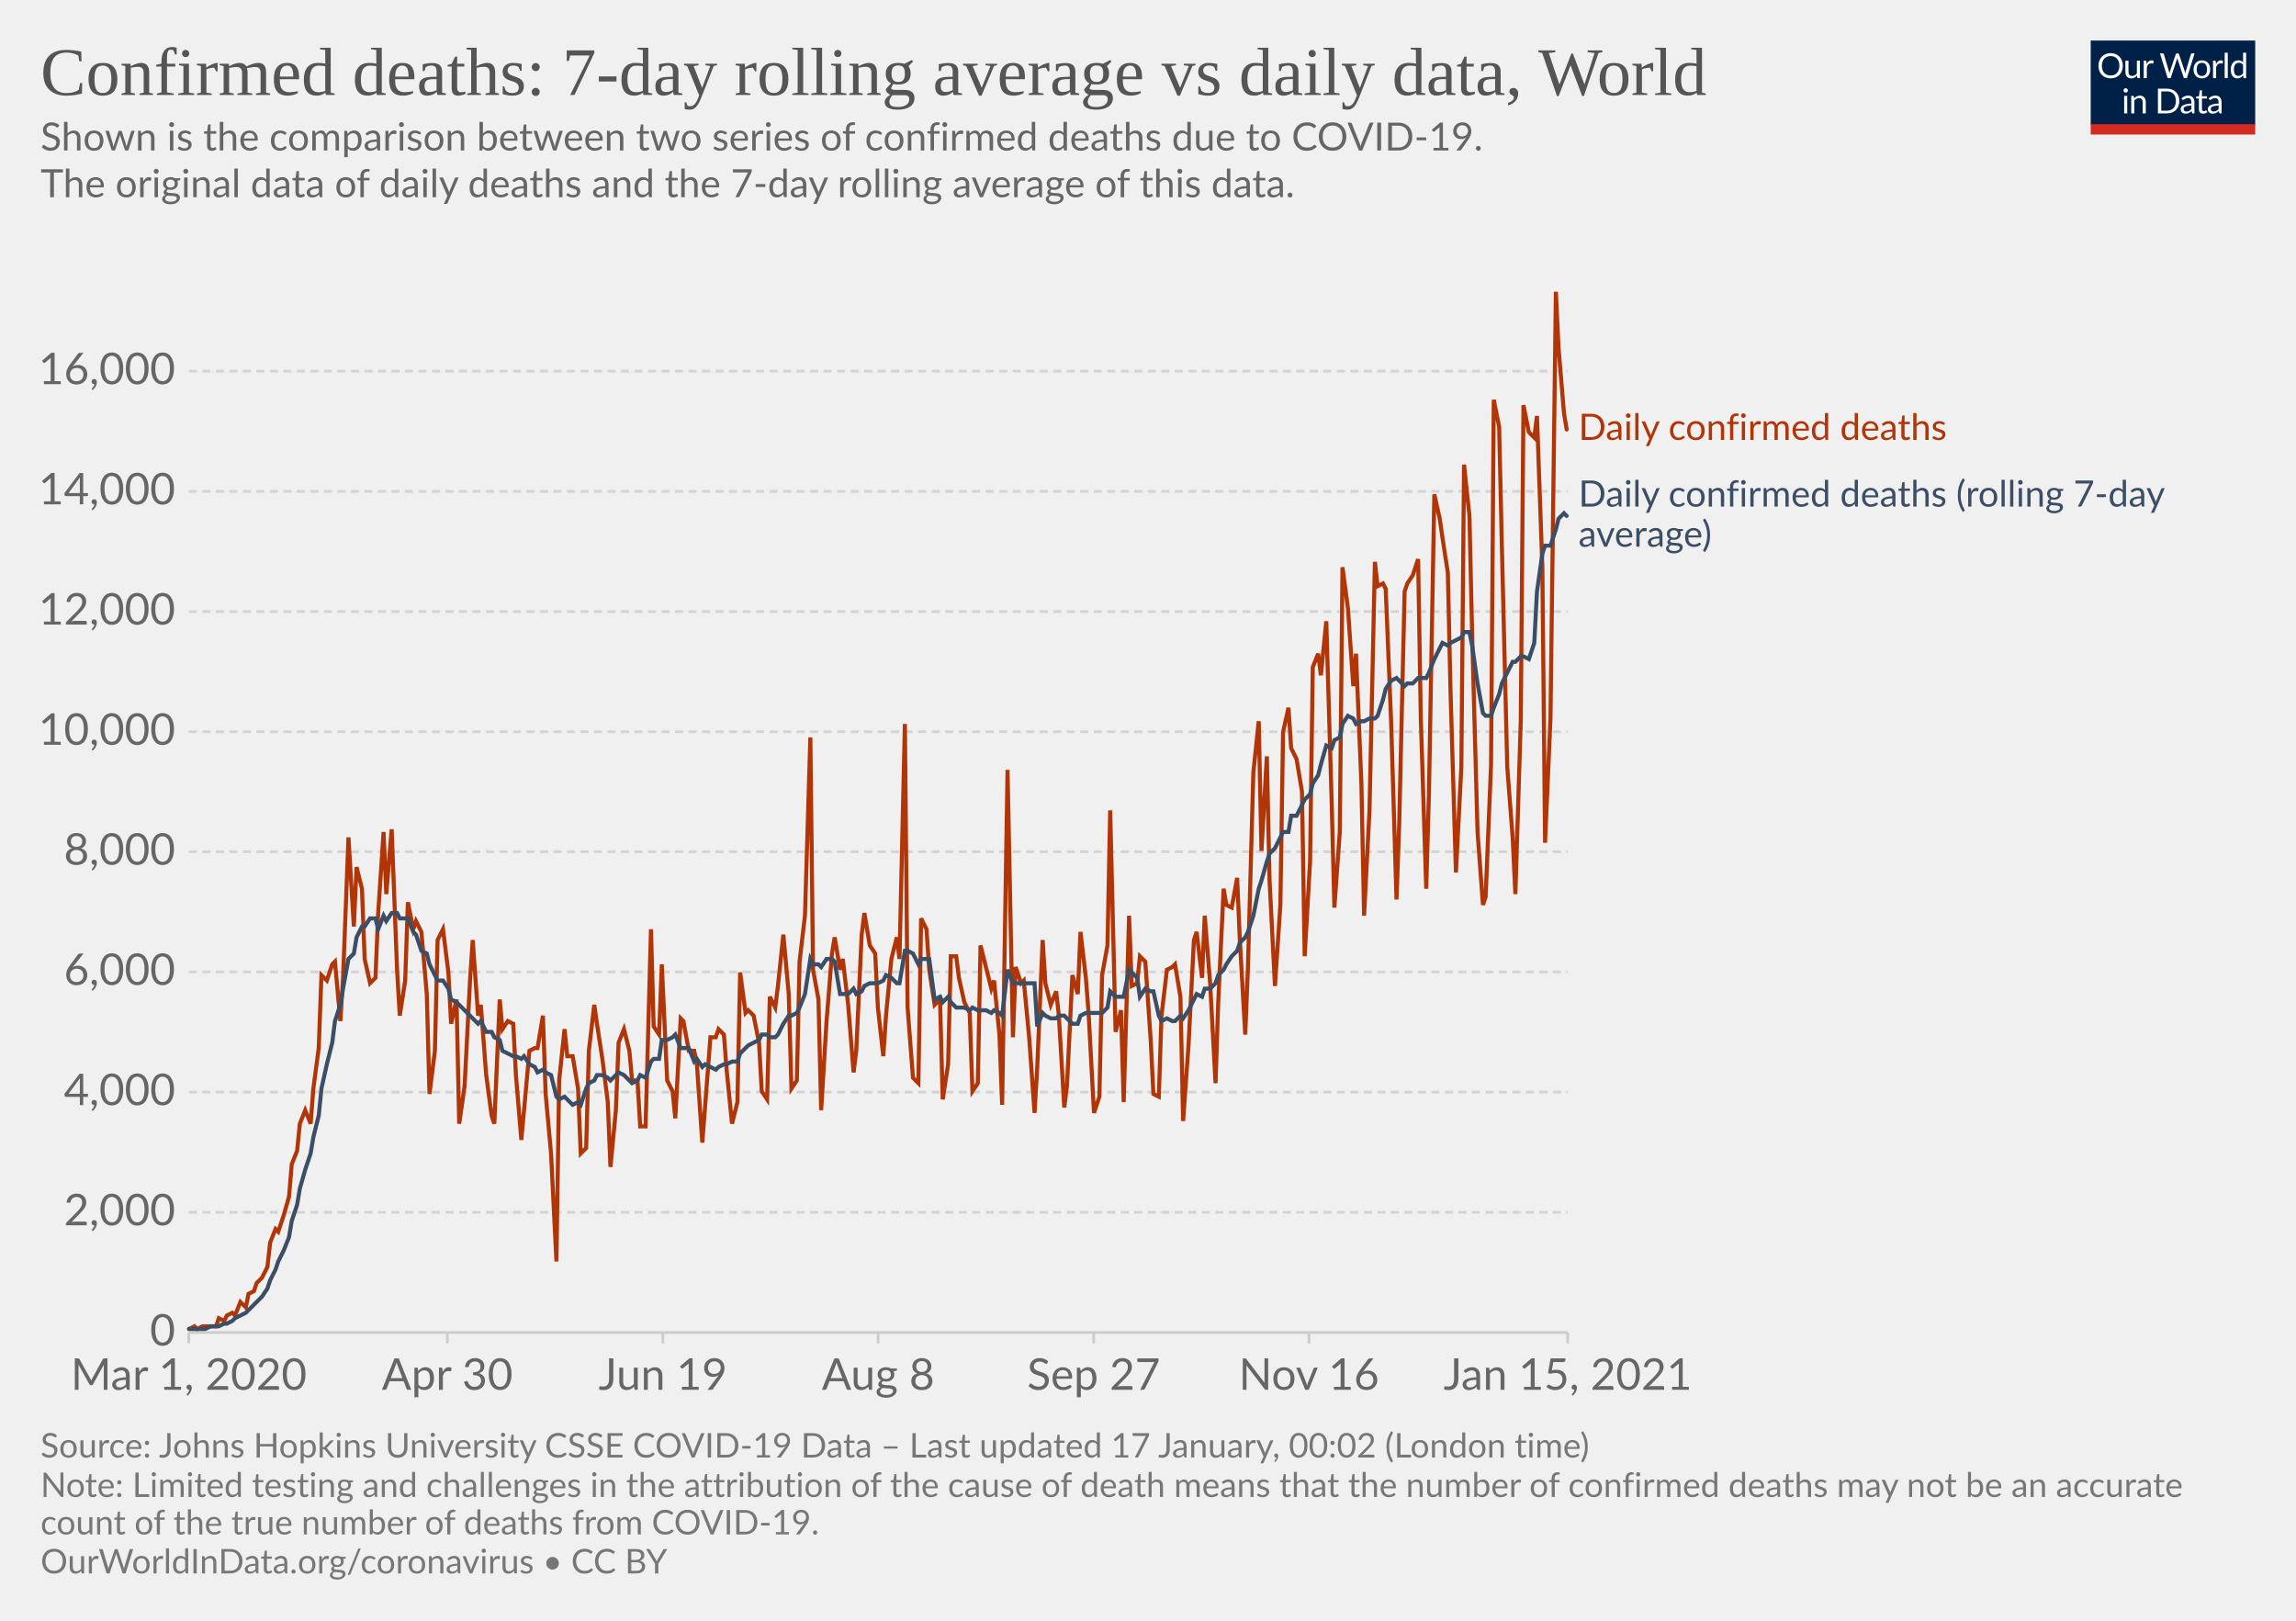
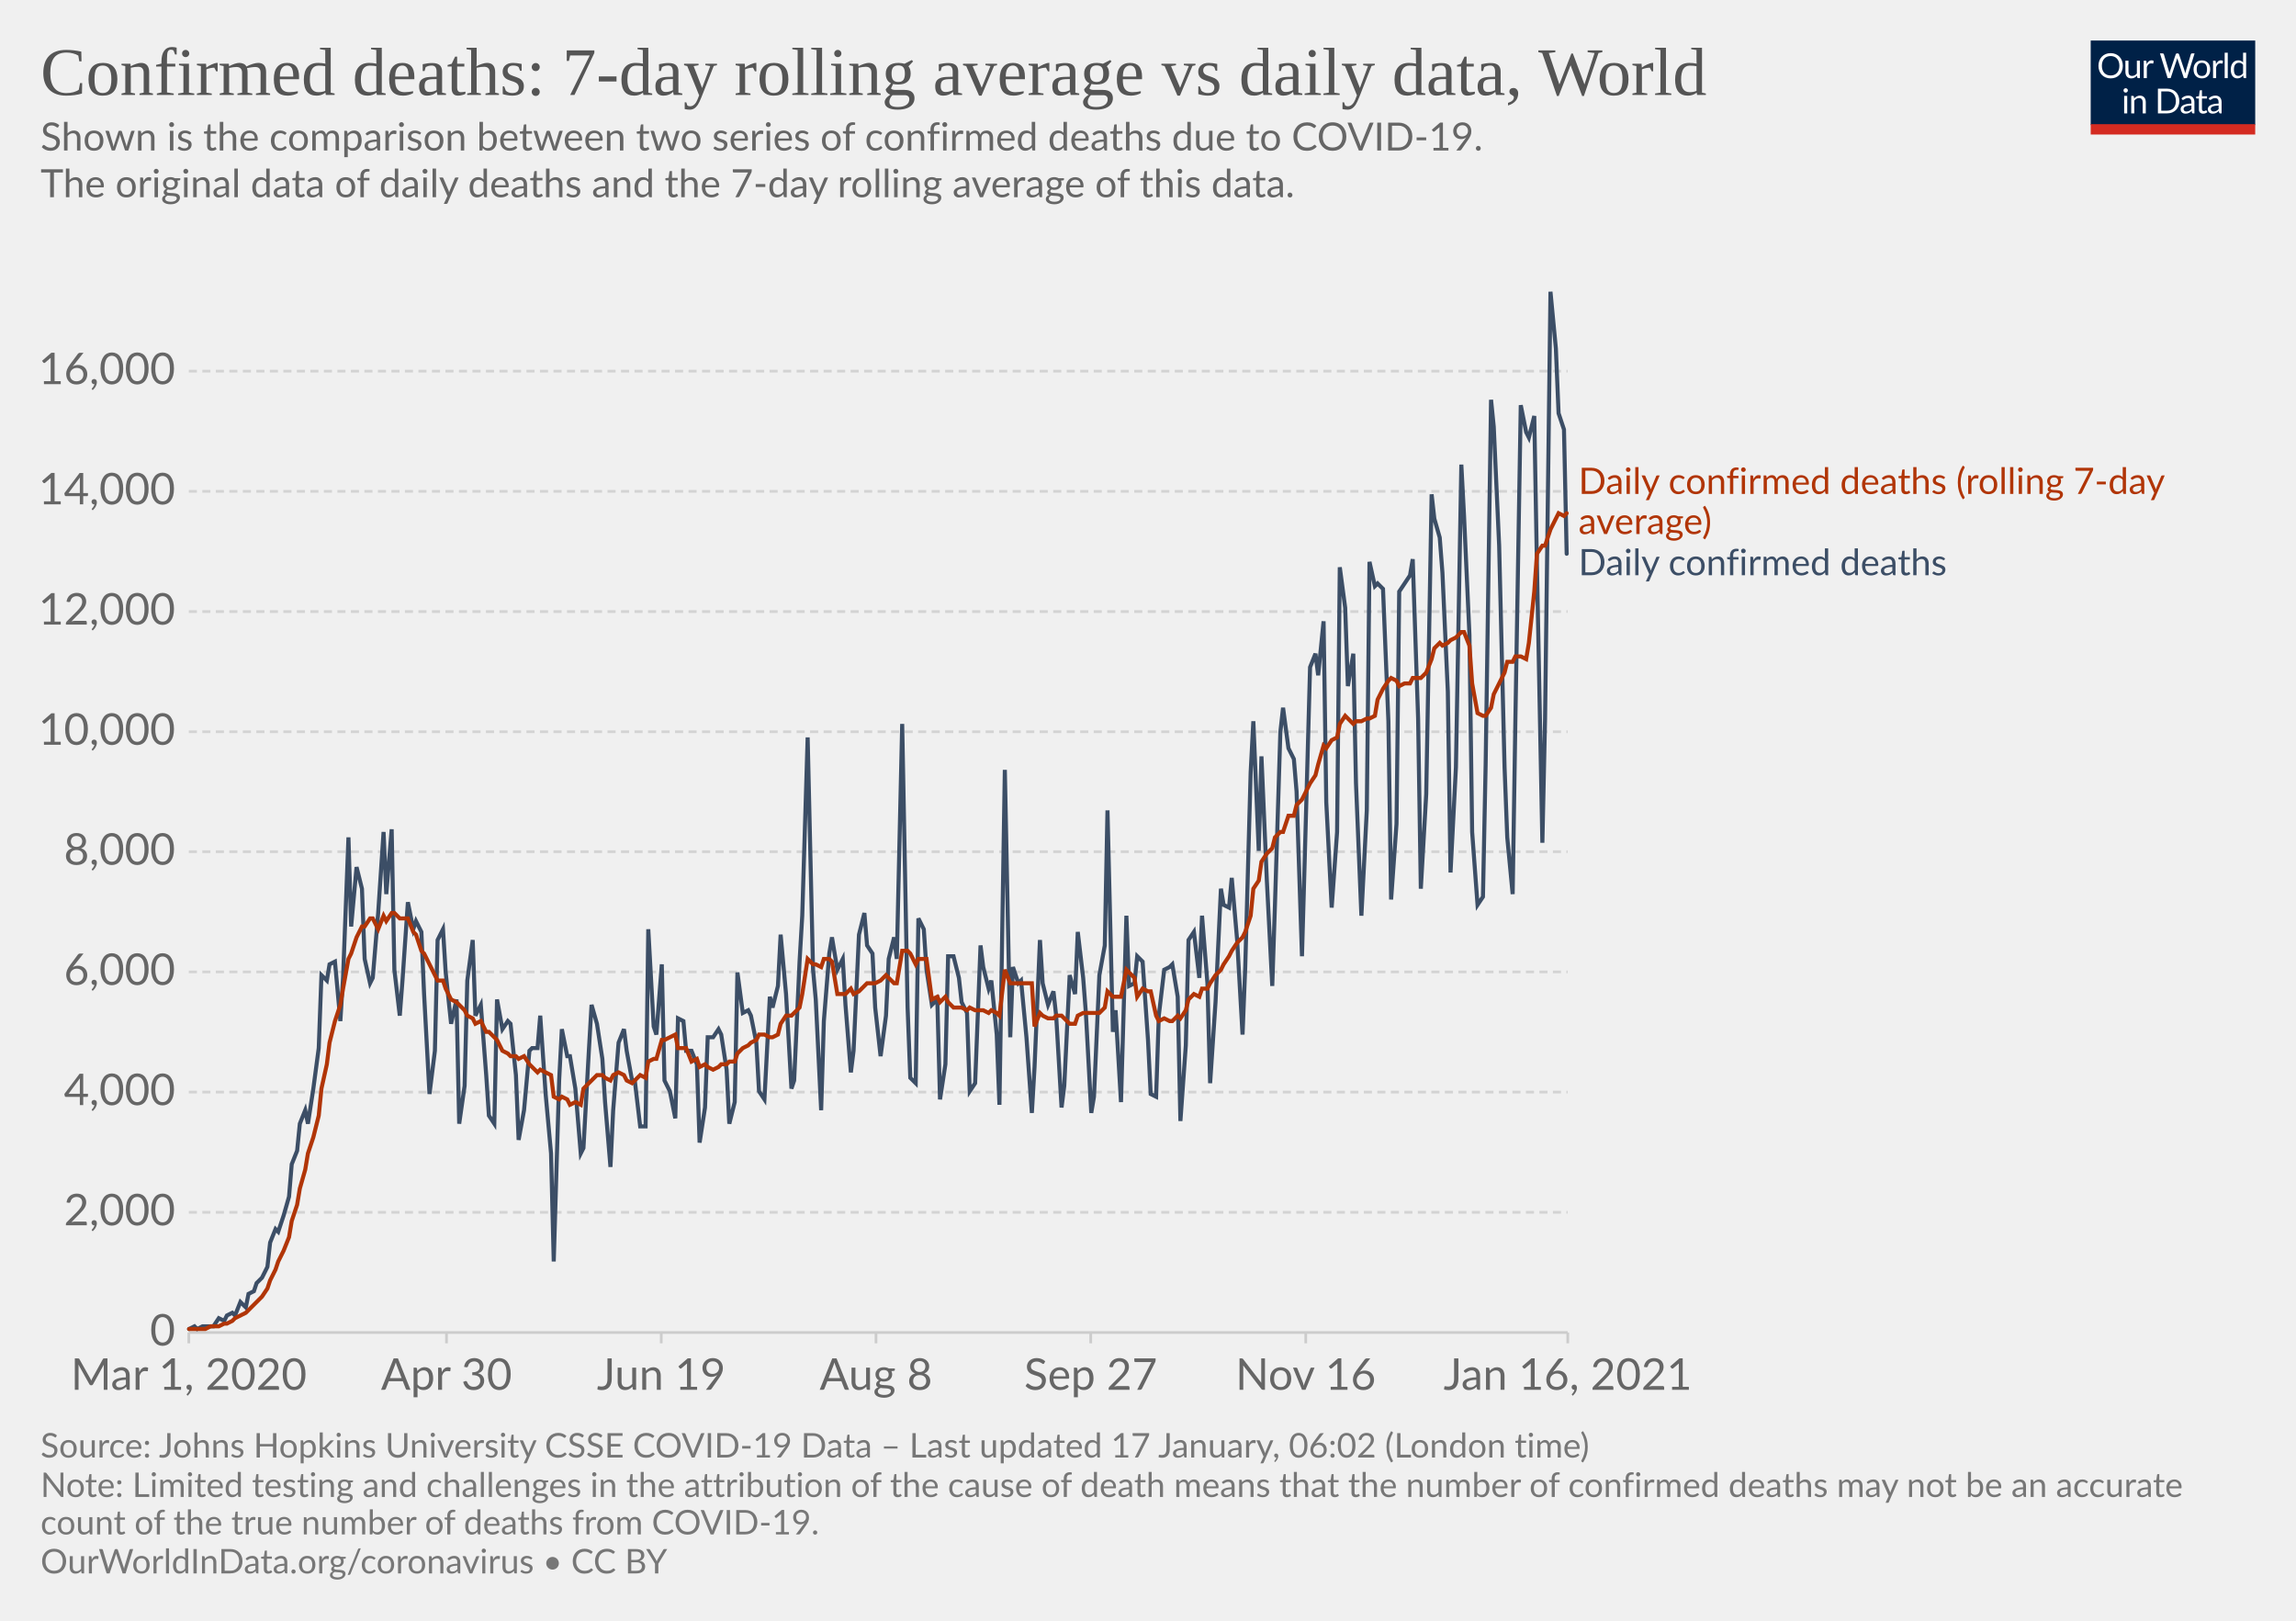
<svg xmlns="http://www.w3.org/2000/svg" version="1.1" style="background-color:#fff;-webkit-font-smoothing:antialiased" width="850" height="600" viewBox="0 0 850 600" font-family="Lato,'Helvetica Neue',Helvetica,Arial,sans-serif" font-size="18" text-rendering="optimizeLegibility">
  <g class="HeaderView">
    <g transform="matrix(.29 0 0 .29 774 15)">
      <svg width="210" height="120" viewBox="0 0 210 120" fill="none">
        <g clip-path="url(#clip0)">
          <path d="M0 0h210v107.89H0V0z" fill="#002147" />
          <path d="M40.98 32.25c0 2.36-.38 4.53-1.12 6.51a14.26 14.26 0 01-8.1 8.4c-1.9.78-4.02 1.17-6.34 1.17a16.6 16.6 0 01-6.33-1.17 14.31 14.31 0 01-8.08-8.4 18.29 18.29 0 01-1.12-6.51c0-2.36.38-4.53 1.12-6.5.75-1.97 1.8-3.67 3.17-5.1a14.32 14.32 0 014.9-3.34c1.92-.8 4.03-1.19 6.34-1.19 2.32 0 4.43.4 6.34 1.19 1.92.8 3.56 1.9 4.93 3.34a14.87 14.87 0 013.17 5.1 18.1 18.1 0 011.12 6.5zm-4.38 0c0-1.94-.26-3.68-.8-5.22a10.91 10.91 0 00-2.24-3.89 9.68 9.68 0 00-3.52-2.46 11.95 11.95 0 00-4.62-.86c-1.68 0-3.21.28-4.6.86a9.88 9.88 0 00-3.54 2.46 10.91 10.91 0 00-2.24 3.9c-.53 1.53-.8 3.27-.8 5.2 0 1.94.27 3.68.8 5.22a11.17 11.17 0 002.24 3.9 10.01 10.01 0 003.55 2.44c1.38.56 2.9.83 4.6.83s3.24-.27 4.61-.83a9.8 9.8 0 003.52-2.44 11.17 11.17 0 002.25-3.9c.53-1.54.8-3.28.8-5.21zm26.22-6.54V48H60.5c-.56 0-.9-.27-1.05-.81l-.31-2.4a12.45 12.45 0 01-3.26 2.6c-1.2.64-2.58.96-4.13.96-1.22 0-2.3-.2-3.24-.6a6.52 6.52 0 01-2.33-1.7 7.37 7.37 0 01-1.43-2.67c-.3-1.04-.46-2.2-.46-3.45V25.7h3.91v14.22c0 1.68.38 2.99 1.15 3.91.77.93 1.96 1.39 3.54 1.39 1.16 0 2.24-.27 3.23-.82a10.42 10.42 0 002.8-2.28V25.7h3.91zm8.61 4.47a9.94 9.94 0 012.6-3.56 5.64 5.64 0 013.76-1.3c.47 0 .92.05 1.34.15.44.1.83.27 1.17.49l-.3 2.92c-.09.37-.3.55-.66.55-.2 0-.5-.04-.9-.13a6.21 6.21 0 00-3.24.18 4.23 4.23 0 00-1.47.92c-.42.4-.81.9-1.17 1.5-.33.58-.64 1.26-.92 2.02V48H67.7V25.71h2.25c.42 0 .72.08.88.25.16.16.27.44.33.83l.26 3.39zm61.16-13.7L122.75 48h-3.82l-7.99-24.05a21.95 21.95 0 01-.42-1.58 38.36 38.36 0 01-.44 1.58L102.05 48h-3.83L88.4 16.47h3.54c.38 0 .7.1.95.29.26.2.43.43.5.73l6.52 21.9.28 1.28.29 1.46.3-1.46.38-1.27 7.41-21.91c.1-.25.26-.48.51-.69.27-.22.58-.33.95-.33h1.23c.38 0 .69.1.92.29a1.77 1.77 0 01.53.73l7.4 21.9a28.4 28.4 0 01.68 2.62 29.52 29.52 0 01.52-2.61l6.54-21.91a1.31 1.31 0 01.48-.7c.27-.21.58-.32.95-.32h3.32zm9.35 8.88c1.63 0 3.1.27 4.4.82a9.43 9.43 0 015.46 5.94c.5 1.4.74 2.98.74 4.73 0 1.76-.25 3.34-.74 4.75a9.43 9.43 0 01-5.46 5.92c-1.3.52-2.77.79-4.4.79-1.64 0-3.12-.27-4.44-.8a9.42 9.42 0 01-3.35-2.3c-.92-1-1.63-2.2-2.13-3.61-.49-1.41-.73-3-.73-4.75s.24-3.33.73-4.73c.5-1.43 1.2-2.64 2.13-3.63a9.4 9.4 0 013.35-2.31c1.32-.55 2.8-.82 4.44-.82zm0 19.89c2.2 0 3.84-.73 4.93-2.2 1.08-1.48 1.63-3.54 1.63-6.18 0-2.66-.55-4.72-1.63-6.2-1.09-1.49-2.73-2.23-4.93-2.23-1.12 0-2.09.2-2.93.57a5.71 5.71 0 00-2.06 1.65 7.5 7.5 0 00-1.24 2.67c-.26 1.04-.4 2.22-.4 3.54 0 2.64.55 4.7 1.64 6.18 1.1 1.47 2.76 2.2 4.99 2.2zm17.97-15.07a9.94 9.94 0 012.6-3.56 5.64 5.64 0 013.76-1.3c.47 0 .91.05 1.34.15.44.1.83.27 1.16.49l-.28 2.92c-.09.37-.31.55-.66.55-.2 0-.5-.04-.9-.13a6.2 6.2 0 00-3.24.18 4.23 4.23 0 00-1.47.92c-.43.4-.82.9-1.17 1.5a13.1 13.1 0 00-.92 2.02V48h-3.94V25.71h2.24c.43 0 .72.08.88.25.17.16.28.44.33.83l.27 3.39zm15.04-14.59V48h-3.92V15.6h3.92zm19.55 15.43a6.22 6.22 0 00-2.38-2.05 6.7 6.7 0 00-2.86-.6c-2.07 0-3.66.75-4.77 2.23-1.12 1.48-1.68 3.6-1.68 6.33 0 1.46.13 2.7.38 3.74a7.29 7.29 0 001.1 2.56 4.35 4.35 0 001.78 1.45c.7.3 1.5.46 2.4.46 1.29 0 2.41-.3 3.36-.88a9.6 9.6 0 002.67-2.49V31.02zm3.91-15.43V48h-2.33c-.56 0-.9-.27-1.06-.81l-.35-2.71a12.13 12.13 0 01-3.25 2.77 8.28 8.28 0 01-4.23 1.06 7.31 7.31 0 01-6.14-2.9c-.73-.96-1.3-2.15-1.69-3.57a18.35 18.35 0 01.07-9.48 11.29 11.29 0 011.89-3.7 8.7 8.7 0 017.06-3.34 7.96 7.96 0 016.12 2.62V15.59h3.91zM46.61 70.71V93H42.7V70.71h3.91zm.84-7c0 .39-.08.75-.24 1.09a2.81 2.81 0 01-1.52 1.47 2.67 2.67 0 01-2.16 0 2.9 2.9 0 01-1.45-1.47 2.67 2.67 0 010-2.16c.15-.35.35-.65.6-.9.25-.27.53-.47.85-.62a2.67 2.67 0 012.16 0c.35.15.65.35.9.62.27.25.47.55.62.9.16.34.24.7.24 1.08zm7.97 10.24c.49-.54 1-1.04 1.54-1.48a9.85 9.85 0 013.66-1.84 8.96 8.96 0 015.43.35c.94.4 1.72.97 2.33 1.71a7.36 7.36 0 011.43 2.67c.32 1.04.49 2.19.49 3.45V93h-3.94V78.81c0-1.69-.4-3-1.17-3.92-.76-.93-1.93-1.4-3.5-1.4a6.6 6.6 0 00-3.25.83c-1 .56-1.92 1.31-2.77 2.27V93h-3.94V70.71h2.35c.56 0 .9.28 1.04.82l.3 2.42zm57.7 3.3c0 2.36-.37 4.5-1.11 6.44a14.3 14.3 0 01-3.17 4.98 14.1 14.1 0 01-4.93 3.2c-1.9.76-4.02 1.13-6.33 1.13H85.8V61.47h11.77c2.31 0 4.42.39 6.33 1.15a13.8 13.8 0 018.1 8.18 17.75 17.75 0 011.12 6.45zm-4.37 0c0-1.94-.26-3.67-.8-5.2a10.94 10.94 0 00-2.23-3.87 9.57 9.57 0 00-3.53-2.42 12.23 12.23 0 00-4.61-.83h-7.5v24.62h7.5c1.7 0 3.24-.28 4.61-.84a9.7 9.7 0 003.53-2.4 10.94 10.94 0 002.24-3.87c.53-1.53.8-3.26.8-5.2zm19.8 5.72c-1.8.06-3.34.2-4.62.44-1.26.22-2.3.51-3.1.88-.8.36-1.37.8-1.74 1.3-.35.5-.53 1.05-.53 1.67 0 .58.1 1.1.3 1.52a3 3 0 00.76 1.05c.34.27.73.46 1.17.6a6.13 6.13 0 001.45.17 7.28 7.28 0 003.5-.81 11.95 11.95 0 002.82-2.2v-4.62zm-12.65-9.11a12.73 12.73 0 013.98-2.66c1.43-.59 3-.88 4.73-.88 1.25 0 2.36.2 3.33.61a6.81 6.81 0 013.94 4.38c.33 1.04.5 2.19.5 3.43V93h-1.74a1.8 1.8 0 01-.88-.18c-.2-.13-.36-.38-.48-.74l-.44-2.12-1.72 1.46a9.48 9.48 0 01-3.74 1.7c-.69.15-1.46.23-2.3.23-.87 0-1.69-.12-2.45-.35a5.34 5.34 0 01-3.34-2.93 6.64 6.64 0 01-.49-2.64c0-.88.25-1.72.73-2.53a6.33 6.33 0 012.35-2.17c1.09-.63 2.5-1.15 4.25-1.54 1.75-.41 3.89-.65 6.42-.7v-1.75c0-1.73-.37-3.03-1.12-3.91-.75-.9-1.84-1.34-3.28-1.34-.97 0-1.78.12-2.44.37-.64.23-1.2.5-1.7.81l-1.23.82c-.33.23-.67.35-1 .35-.27 0-.5-.07-.69-.2a2.1 2.1 0 01-.48-.53l-.7-1.25zm27.67 19.5c-1.76 0-3.12-.5-4.07-1.48-.94-.98-1.41-2.4-1.41-4.25V74h-2.68a.9.9 0 01-.6-.2c-.16-.14-.24-.36-.24-.66v-1.56l3.65-.46.9-6.89a.9.9 0 01.29-.52.88.88 0 01.62-.22H142v7.67h6.44V74H142v13.38c0 .94.22 1.63.68 2.09.45.45 1.04.68 1.76.68a3.21 3.21 0 001.85-.53l.55-.35c.16-.12.3-.18.41-.18.2 0 .4.13.55.38l1.15 1.87a7.45 7.45 0 01-2.44 1.5 8.53 8.53 0 01-2.95.52zm19.68-10.4c-1.8.07-3.34.21-4.62.45-1.26.22-2.3.51-3.1.88-.8.36-1.37.8-1.74 1.3-.35.5-.53 1.05-.53 1.67 0 .58.1 1.1.3 1.52a2.9 2.9 0 00.76 1.05c.34.27.73.46 1.17.6a6.13 6.13 0 001.45.17 7.3 7.3 0 003.5-.81 12.04 12.04 0 002.82-2.2v-4.62zm-12.65-9.1a12.72 12.72 0 013.99-2.66c1.42-.59 3-.88 4.72-.88 1.25 0 2.36.2 3.33.61a6.81 6.81 0 013.94 4.38c.33 1.04.5 2.19.5 3.43V93h-1.74a1.8 1.8 0 01-.88-.18c-.2-.13-.36-.38-.48-.74l-.44-2.12-1.72 1.46a9.48 9.48 0 01-3.74 1.7c-.69.15-1.46.23-2.3.23-.87 0-1.69-.12-2.45-.35a5.33 5.33 0 01-3.34-2.93 6.62 6.62 0 01-.49-2.64c0-.88.25-1.72.73-2.53a6.33 6.33 0 012.35-2.17c1.09-.63 2.5-1.15 4.25-1.54a31.2 31.2 0 016.42-.7v-1.75c0-1.73-.37-3.03-1.12-3.91-.75-.9-1.84-1.34-3.28-1.34-.97 0-1.78.12-2.44.37-.64.23-1.2.5-1.7.81l-1.22.82c-.34.23-.68.35-1.02.35-.26 0-.49-.07-.68-.2a1.88 1.88 0 01-.48-.53l-.7-1.25zM40.98 32.25c0 2.36-.38 4.53-1.12 6.51a14.26 14.26 0 01-8.1 8.4c-1.9.78-4.02 1.17-6.34 1.17a16.6 16.6 0 01-6.33-1.17 14.31 14.31 0 01-8.08-8.4 18.29 18.29 0 01-1.12-6.51c0-2.36.38-4.53 1.12-6.5.75-1.97 1.8-3.67 3.17-5.1a14.32 14.32 0 014.9-3.34c1.92-.8 4.03-1.19 6.34-1.19 2.32 0 4.43.4 6.34 1.19 1.92.8 3.56 1.9 4.93 3.34a14.87 14.87 0 013.17 5.1 18.1 18.1 0 011.12 6.5zm-4.38 0c0-1.94-.26-3.68-.8-5.22a10.91 10.91 0 00-2.24-3.89 9.68 9.68 0 00-3.52-2.46 11.95 11.95 0 00-4.62-.86c-1.68 0-3.21.28-4.6.86a9.88 9.88 0 00-3.54 2.46 10.91 10.91 0 00-2.24 3.9c-.53 1.53-.8 3.27-.8 5.2 0 1.94.27 3.68.8 5.22a11.17 11.17 0 002.24 3.9 10.01 10.01 0 003.55 2.44c1.38.56 2.9.83 4.6.83s3.24-.27 4.61-.83a9.8 9.8 0 003.52-2.44 11.17 11.17 0 002.25-3.9c.53-1.54.8-3.28.8-5.21zm26.22-6.54V48H60.5c-.56 0-.9-.27-1.05-.81l-.31-2.4a12.45 12.45 0 01-3.26 2.6c-1.2.64-2.58.96-4.13.96-1.22 0-2.3-.2-3.24-.6a6.52 6.52 0 01-2.33-1.7 7.37 7.37 0 01-1.43-2.67c-.3-1.04-.46-2.2-.46-3.45V25.7h3.91v14.22c0 1.68.38 2.99 1.15 3.91.77.93 1.96 1.39 3.54 1.39 1.16 0 2.24-.27 3.23-.82a10.42 10.42 0 002.8-2.28V25.7h3.91zm8.61 4.47a9.94 9.94 0 012.6-3.56 5.64 5.64 0 013.76-1.3c.47 0 .92.05 1.34.15.44.1.83.27 1.17.49l-.3 2.92c-.09.37-.3.55-.66.55-.2 0-.5-.04-.9-.13a6.21 6.21 0 00-3.24.18 4.23 4.23 0 00-1.47.92c-.42.4-.81.9-1.17 1.5-.33.58-.64 1.26-.92 2.02V48H67.7V25.71h2.25c.42 0 .72.08.88.25.16.16.27.44.33.83l.26 3.39zm61.16-13.7L122.75 48h-3.82l-7.99-24.05a21.95 21.95 0 01-.42-1.58 38.36 38.36 0 01-.44 1.58L102.05 48h-3.83L88.4 16.47h3.54c.38 0 .7.1.95.29.26.2.43.43.5.73l6.52 21.9.28 1.28.29 1.46.3-1.46.38-1.27 7.41-21.91c.1-.25.26-.48.51-.69.27-.22.58-.33.95-.33h1.23c.38 0 .69.1.92.29a1.77 1.77 0 01.53.73l7.4 21.9a28.4 28.4 0 01.68 2.62 29.52 29.52 0 01.52-2.61l6.54-21.91a1.31 1.31 0 01.48-.7c.27-.21.58-.32.95-.32h3.32zm9.35 8.88c1.63 0 3.1.27 4.4.82a9.43 9.43 0 015.46 5.94c.5 1.4.74 2.98.74 4.73 0 1.76-.25 3.34-.74 4.75a9.43 9.43 0 01-5.46 5.92c-1.3.52-2.77.79-4.4.79-1.64 0-3.12-.27-4.44-.8a9.42 9.42 0 01-3.35-2.3c-.92-1-1.63-2.2-2.13-3.61-.49-1.41-.73-3-.73-4.75s.24-3.33.73-4.73c.5-1.43 1.2-2.64 2.13-3.63a9.4 9.4 0 013.35-2.31c1.32-.55 2.8-.82 4.44-.82zm0 19.89c2.2 0 3.84-.73 4.93-2.2 1.08-1.48 1.63-3.54 1.63-6.18 0-2.66-.55-4.72-1.63-6.2-1.09-1.49-2.73-2.23-4.93-2.23-1.12 0-2.09.2-2.93.57a5.71 5.71 0 00-2.06 1.65 7.5 7.5 0 00-1.24 2.67c-.26 1.04-.4 2.22-.4 3.54 0 2.64.55 4.7 1.64 6.18 1.1 1.47 2.76 2.2 4.99 2.2zm17.97-15.07a9.94 9.94 0 012.6-3.56 5.64 5.64 0 013.76-1.3c.47 0 .91.05 1.34.15.44.1.83.27 1.16.49l-.28 2.92c-.09.37-.31.55-.66.55-.2 0-.5-.04-.9-.13a6.2 6.2 0 00-3.24.18 4.23 4.23 0 00-1.47.92c-.43.4-.82.9-1.17 1.5a13.1 13.1 0 00-.92 2.02V48h-3.94V25.71h2.24c.43 0 .72.08.88.25.17.16.28.44.33.83l.27 3.39zm15.04-14.59V48h-3.92V15.6h3.92zm19.55 15.43a6.22 6.22 0 00-2.38-2.05 6.7 6.7 0 00-2.86-.6c-2.07 0-3.66.75-4.77 2.23-1.12 1.48-1.68 3.6-1.68 6.33 0 1.46.13 2.7.38 3.74a7.29 7.29 0 001.1 2.56 4.35 4.35 0 001.78 1.45c.7.3 1.5.46 2.4.46 1.29 0 2.41-.3 3.36-.88a9.6 9.6 0 002.67-2.49V31.02zm3.91-15.43V48h-2.33c-.56 0-.9-.27-1.06-.81l-.35-2.71a12.13 12.13 0 01-3.25 2.77 8.28 8.28 0 01-4.23 1.06 7.31 7.31 0 01-6.14-2.9c-.73-.96-1.3-2.15-1.69-3.57a18.35 18.35 0 01.07-9.48 11.29 11.29 0 011.89-3.7 8.7 8.7 0 017.06-3.34 7.96 7.96 0 016.12 2.62V15.59h3.91zM46.61 70.71V93H42.7V70.71h3.91zm.84-7c0 .39-.08.75-.24 1.09a2.81 2.81 0 01-1.52 1.47 2.67 2.67 0 01-2.16 0 2.9 2.9 0 01-1.45-1.47 2.67 2.67 0 010-2.16c.15-.35.35-.65.6-.9.25-.27.53-.47.85-.62a2.67 2.67 0 012.16 0c.35.15.65.35.9.62.27.25.47.55.62.9.16.34.24.7.24 1.08zm7.97 10.24c.49-.54 1-1.04 1.54-1.48a9.85 9.85 0 013.66-1.84 8.96 8.96 0 015.43.35c.94.4 1.72.97 2.33 1.71a7.36 7.36 0 011.43 2.67c.32 1.04.49 2.19.49 3.45V93h-3.94V78.81c0-1.69-.4-3-1.17-3.92-.76-.93-1.93-1.4-3.5-1.4a6.6 6.6 0 00-3.25.83c-1 .56-1.92 1.31-2.77 2.27V93h-3.94V70.71h2.35c.56 0 .9.28 1.04.82l.3 2.42zm57.7 3.3c0 2.36-.37 4.5-1.11 6.44a14.3 14.3 0 01-3.17 4.98 14.1 14.1 0 01-4.93 3.2c-1.9.76-4.02 1.13-6.33 1.13H85.8V61.47h11.77c2.31 0 4.42.39 6.33 1.15a13.8 13.8 0 018.1 8.18 17.75 17.75 0 011.12 6.45zm-4.37 0c0-1.94-.26-3.67-.8-5.2a10.94 10.94 0 00-2.23-3.87 9.57 9.57 0 00-3.53-2.42 12.23 12.23 0 00-4.61-.83h-7.5v24.62h7.5c1.7 0 3.24-.28 4.61-.84a9.7 9.7 0 003.53-2.4 10.94 10.94 0 002.24-3.87c.53-1.53.8-3.26.8-5.2zm19.8 5.72c-1.8.06-3.34.2-4.62.44-1.26.22-2.3.51-3.1.88-.8.36-1.37.8-1.74 1.3-.35.5-.53 1.05-.53 1.67 0 .58.1 1.1.3 1.52a3 3 0 00.76 1.05c.34.27.73.46 1.17.6a6.13 6.13 0 001.45.17 7.28 7.28 0 003.5-.81 11.95 11.95 0 002.82-2.2v-4.62zm-12.65-9.11a12.73 12.73 0 013.98-2.66c1.43-.59 3-.88 4.73-.88 1.25 0 2.36.2 3.33.61a6.81 6.81 0 013.94 4.38c.33 1.04.5 2.19.5 3.43V93h-1.74a1.8 1.8 0 01-.88-.18c-.2-.13-.36-.38-.48-.74l-.44-2.12-1.72 1.46a9.48 9.48 0 01-3.74 1.7c-.69.15-1.46.23-2.3.23-.87 0-1.69-.12-2.45-.35a5.34 5.34 0 01-3.34-2.93 6.64 6.64 0 01-.49-2.64c0-.88.25-1.72.73-2.53a6.33 6.33 0 012.35-2.17c1.09-.63 2.5-1.15 4.25-1.54 1.75-.41 3.89-.65 6.42-.7v-1.75c0-1.73-.37-3.03-1.12-3.91-.75-.9-1.84-1.34-3.28-1.34-.97 0-1.78.12-2.44.37-.64.23-1.2.5-1.7.81l-1.23.82c-.33.23-.67.35-1 .35-.27 0-.5-.07-.69-.2a2.1 2.1 0 01-.48-.53l-.7-1.25zm27.67 19.5c-1.76 0-3.12-.5-4.07-1.48-.94-.98-1.41-2.4-1.41-4.25V74h-2.68a.9.9 0 01-.6-.2c-.16-.14-.24-.36-.24-.66v-1.56l3.65-.46.9-6.89a.9.9 0 01.29-.52.88.88 0 01.62-.22H142v7.67h6.44V74H142v13.38c0 .94.22 1.63.68 2.09.45.45 1.04.68 1.76.68a3.21 3.21 0 001.85-.53l.55-.35c.16-.12.3-.18.41-.18.2 0 .4.13.55.38l1.15 1.87a7.45 7.45 0 01-2.44 1.5 8.53 8.53 0 01-2.95.52zm19.68-10.4c-1.8.07-3.34.21-4.62.45-1.26.22-2.3.51-3.1.88-.8.36-1.37.8-1.74 1.3-.35.5-.53 1.05-.53 1.67 0 .58.1 1.1.3 1.52a2.9 2.9 0 00.76 1.05c.34.27.73.46 1.17.6a6.13 6.13 0 001.45.17 7.3 7.3 0 003.5-.81 12.04 12.04 0 002.82-2.2v-4.62zm-12.65-9.1a12.72 12.72 0 013.99-2.66c1.42-.59 3-.88 4.72-.88 1.25 0 2.36.2 3.33.61a6.81 6.81 0 013.94 4.38c.33 1.04.5 2.19.5 3.43V93h-1.74a1.8 1.8 0 01-.88-.18c-.2-.13-.36-.38-.48-.74l-.44-2.12-1.72 1.46a9.48 9.48 0 01-3.74 1.7c-.69.15-1.46.23-2.3.23-.87 0-1.69-.12-2.45-.35a5.33 5.33 0 01-3.34-2.93 6.62 6.62 0 01-.49-2.64c0-.88.25-1.72.73-2.53a6.33 6.33 0 012.35-2.17c1.09-.63 2.5-1.15 4.25-1.54a31.2 31.2 0 016.42-.7v-1.75c0-1.73-.37-3.03-1.12-3.91-.75-.9-1.84-1.34-3.28-1.34-.97 0-1.78.12-2.44.37-.64.23-1.2.5-1.7.81l-1.22.82c-.34.23-.68.35-1.02.35-.26 0-.49-.07-.68-.2a1.88 1.88 0 01-.48-.53l-.7-1.25zM40.98 32.25c0 2.36-.38 4.53-1.12 6.51a14.26 14.26 0 01-8.1 8.4c-1.9.78-4.02 1.17-6.34 1.17a16.6 16.6 0 01-6.33-1.17 14.31 14.31 0 01-8.08-8.4 18.29 18.29 0 01-1.12-6.51c0-2.36.38-4.53 1.12-6.5.75-1.97 1.8-3.67 3.17-5.1a14.32 14.32 0 014.9-3.34c1.92-.8 4.03-1.19 6.34-1.19 2.32 0 4.43.4 6.34 1.19 1.92.8 3.56 1.9 4.93 3.34a14.87 14.87 0 013.17 5.1 18.1 18.1 0 011.12 6.5zm-4.38 0c0-1.94-.26-3.68-.8-5.22a10.91 10.91 0 00-2.24-3.89 9.68 9.68 0 00-3.52-2.46 11.95 11.95 0 00-4.62-.86c-1.68 0-3.21.28-4.6.86a9.88 9.88 0 00-3.54 2.46 10.91 10.91 0 00-2.24 3.9c-.53 1.53-.8 3.27-.8 5.2 0 1.94.27 3.68.8 5.22a11.17 11.17 0 002.24 3.9 10.01 10.01 0 003.55 2.44c1.38.56 2.9.83 4.6.83s3.24-.27 4.61-.83a9.8 9.8 0 003.52-2.44 11.17 11.17 0 002.25-3.9c.53-1.54.8-3.28.8-5.21zm26.22-6.54V48H60.5c-.56 0-.9-.27-1.05-.81l-.31-2.4a12.45 12.45 0 01-3.26 2.6c-1.2.64-2.58.96-4.13.96-1.22 0-2.3-.2-3.24-.6a6.52 6.52 0 01-2.33-1.7 7.37 7.37 0 01-1.43-2.67c-.3-1.04-.46-2.2-.46-3.45V25.7h3.91v14.22c0 1.68.38 2.99 1.15 3.91.77.93 1.96 1.39 3.54 1.39 1.16 0 2.24-.27 3.23-.82a10.42 10.42 0 002.8-2.28V25.7h3.91zm8.61 4.47a9.94 9.94 0 012.6-3.56 5.64 5.64 0 013.76-1.3c.47 0 .92.05 1.34.15.44.1.83.27 1.17.49l-.3 2.92c-.09.37-.3.55-.66.55-.2 0-.5-.04-.9-.13a6.21 6.21 0 00-3.24.18 4.23 4.23 0 00-1.47.92c-.42.4-.81.9-1.17 1.5-.33.58-.64 1.26-.92 2.02V48H67.7V25.71h2.25c.42 0 .72.08.88.25.16.16.27.44.33.83l.26 3.39zm61.16-13.7L122.75 48h-3.82l-7.99-24.05a21.95 21.95 0 01-.42-1.58 38.36 38.36 0 01-.44 1.58L102.05 48h-3.83L88.4 16.47h3.54c.38 0 .7.1.95.29.26.2.43.43.5.73l6.52 21.9.28 1.28.29 1.46.3-1.46.38-1.27 7.41-21.91c.1-.25.26-.48.51-.69.27-.22.58-.33.95-.33h1.23c.38 0 .69.1.92.29a1.77 1.77 0 01.53.73l7.4 21.9a28.4 28.4 0 01.68 2.62 29.52 29.52 0 01.52-2.61l6.54-21.91a1.31 1.31 0 01.48-.7c.27-.21.58-.32.95-.32h3.32zm9.35 8.88c1.63 0 3.1.27 4.4.82a9.43 9.43 0 015.46 5.94c.5 1.4.74 2.98.74 4.73 0 1.76-.25 3.34-.74 4.75a9.43 9.43 0 01-5.46 5.92c-1.3.52-2.77.79-4.4.79-1.64 0-3.12-.27-4.44-.8a9.42 9.42 0 01-3.35-2.3c-.92-1-1.63-2.2-2.13-3.61-.49-1.41-.73-3-.73-4.75s.24-3.33.73-4.73c.5-1.43 1.2-2.64 2.13-3.63a9.4 9.4 0 013.35-2.31c1.32-.55 2.8-.82 4.44-.82zm0 19.89c2.2 0 3.84-.73 4.93-2.2 1.08-1.48 1.63-3.54 1.63-6.18 0-2.66-.55-4.72-1.63-6.2-1.09-1.49-2.73-2.23-4.93-2.23-1.12 0-2.09.2-2.93.57a5.71 5.71 0 00-2.06 1.65 7.5 7.5 0 00-1.24 2.67c-.26 1.04-.4 2.22-.4 3.54 0 2.64.55 4.7 1.64 6.18 1.1 1.47 2.76 2.2 4.99 2.2zm17.97-15.07a9.94 9.94 0 012.6-3.56 5.64 5.64 0 013.76-1.3c.47 0 .91.05 1.34.15.44.1.83.27 1.16.49l-.28 2.92c-.09.37-.31.55-.66.55-.2 0-.5-.04-.9-.13a6.2 6.2 0 00-3.24.18 4.23 4.23 0 00-1.47.92c-.43.4-.82.9-1.17 1.5a13.1 13.1 0 00-.92 2.02V48h-3.94V25.71h2.24c.43 0 .72.08.88.25.17.16.28.44.33.83l.27 3.39zm15.04-14.59V48h-3.92V15.6h3.92zm19.55 15.43a6.22 6.22 0 00-2.38-2.05 6.7 6.7 0 00-2.86-.6c-2.07 0-3.66.75-4.77 2.23-1.12 1.48-1.68 3.6-1.68 6.33 0 1.46.13 2.7.38 3.74a7.29 7.29 0 001.1 2.56 4.35 4.35 0 001.78 1.45c.7.3 1.5.46 2.4.46 1.29 0 2.41-.3 3.36-.88a9.6 9.6 0 002.67-2.49V31.02zm3.91-15.43V48h-2.33c-.56 0-.9-.27-1.06-.81l-.35-2.71a12.13 12.13 0 01-3.25 2.77 8.28 8.28 0 01-4.23 1.06 7.31 7.31 0 01-6.14-2.9c-.73-.96-1.3-2.15-1.69-3.57a18.35 18.35 0 01.07-9.48 11.29 11.29 0 011.89-3.7 8.7 8.7 0 017.06-3.34 7.96 7.96 0 016.12 2.62V15.59h3.91zM46.61 70.71V93H42.7V70.71h3.91zm.84-7c0 .39-.08.75-.24 1.09a2.81 2.81 0 01-1.52 1.47 2.67 2.67 0 01-2.16 0 2.9 2.9 0 01-1.45-1.47 2.67 2.67 0 010-2.16c.15-.35.35-.65.6-.9.25-.27.53-.47.85-.62a2.67 2.67 0 012.16 0c.35.15.65.35.9.62.27.25.47.55.62.9.16.34.24.7.24 1.08zm7.97 10.24c.49-.54 1-1.04 1.54-1.48a9.85 9.85 0 013.66-1.84 8.96 8.96 0 015.43.35c.94.4 1.72.97 2.33 1.71a7.36 7.36 0 011.43 2.67c.32 1.04.49 2.19.49 3.45V93h-3.94V78.81c0-1.69-.4-3-1.17-3.92-.76-.93-1.93-1.4-3.5-1.4a6.6 6.6 0 00-3.25.83c-1 .56-1.92 1.31-2.77 2.27V93h-3.94V70.71h2.35c.56 0 .9.28 1.04.82l.3 2.42zm57.7 3.3c0 2.36-.37 4.5-1.11 6.44a14.3 14.3 0 01-3.17 4.98 14.1 14.1 0 01-4.93 3.2c-1.9.76-4.02 1.13-6.33 1.13H85.8V61.47h11.77c2.31 0 4.42.39 6.33 1.15a13.8 13.8 0 018.1 8.18 17.75 17.75 0 011.12 6.45zm-4.37 0c0-1.94-.26-3.67-.8-5.2a10.94 10.94 0 00-2.23-3.87 9.57 9.57 0 00-3.53-2.42 12.23 12.23 0 00-4.61-.83h-7.5v24.62h7.5c1.7 0 3.24-.28 4.61-.84a9.7 9.7 0 003.53-2.4 10.94 10.94 0 002.24-3.87c.53-1.53.8-3.26.8-5.2zm19.8 5.72c-1.8.06-3.34.2-4.62.44-1.26.22-2.3.51-3.1.88-.8.36-1.37.8-1.74 1.3-.35.5-.53 1.05-.53 1.67 0 .58.1 1.1.3 1.52a3 3 0 00.76 1.05c.34.27.73.46 1.17.6a6.13 6.13 0 001.45.17 7.28 7.28 0 003.5-.81 11.95 11.95 0 002.82-2.2v-4.62zm-12.65-9.11a12.73 12.73 0 013.98-2.66c1.43-.59 3-.88 4.73-.88 1.25 0 2.36.2 3.33.61a6.81 6.81 0 013.94 4.38c.33 1.04.5 2.19.5 3.43V93h-1.74a1.8 1.8 0 01-.88-.18c-.2-.13-.36-.38-.48-.74l-.44-2.12-1.72 1.46a9.48 9.48 0 01-3.74 1.7c-.69.15-1.46.23-2.3.23-.87 0-1.69-.12-2.45-.35a5.34 5.34 0 01-3.34-2.93 6.64 6.64 0 01-.49-2.64c0-.88.25-1.72.73-2.53a6.33 6.33 0 012.35-2.17c1.09-.63 2.5-1.15 4.25-1.54 1.75-.41 3.89-.65 6.42-.7v-1.75c0-1.73-.37-3.03-1.12-3.91-.75-.9-1.84-1.34-3.28-1.34-.97 0-1.78.12-2.44.37-.64.23-1.2.5-1.7.81l-1.23.82c-.33.23-.67.35-1 .35-.27 0-.5-.07-.69-.2a2.1 2.1 0 01-.48-.53l-.7-1.25zm27.67 19.5c-1.76 0-3.12-.5-4.07-1.48-.94-.98-1.41-2.4-1.41-4.25V74h-2.68a.9.9 0 01-.6-.2c-.16-.14-.24-.36-.24-.66v-1.56l3.65-.46.9-6.89a.9.9 0 01.29-.52.88.88 0 01.62-.22H142v7.67h6.44V74H142v13.38c0 .94.22 1.63.68 2.09.45.45 1.04.68 1.76.68a3.21 3.21 0 001.85-.53l.55-.35c.16-.12.3-.18.41-.18.2 0 .4.13.55.38l1.15 1.87a7.45 7.45 0 01-2.44 1.5 8.53 8.53 0 01-2.95.52zm19.68-10.4c-1.8.07-3.34.21-4.62.45-1.26.22-2.3.51-3.1.88-.8.36-1.37.8-1.74 1.3-.35.5-.53 1.05-.53 1.67 0 .58.1 1.1.3 1.52a2.9 2.9 0 00.76 1.05c.34.27.73.46 1.17.6a6.13 6.13 0 001.45.17 7.3 7.3 0 003.5-.81 12.04 12.04 0 002.82-2.2v-4.62zm-12.65-9.1a12.72 12.72 0 013.99-2.66c1.42-.59 3-.88 4.72-.88 1.25 0 2.36.2 3.33.61a6.81 6.81 0 013.94 4.38c.33 1.04.5 2.19.5 3.43V93h-1.74a1.8 1.8 0 01-.88-.18c-.2-.13-.36-.38-.48-.74l-.44-2.12-1.72 1.46a9.48 9.48 0 01-3.74 1.7c-.69.15-1.46.23-2.3.23-.87 0-1.69-.12-2.45-.35a5.33 5.33 0 01-3.34-2.93 6.62 6.62 0 01-.49-2.64c0-.88.25-1.72.73-2.53a6.33 6.33 0 012.35-2.17c1.09-.63 2.5-1.15 4.25-1.54a31.2 31.2 0 016.42-.7v-1.75c0-1.73-.37-3.03-1.12-3.91-.75-.9-1.84-1.34-3.28-1.34-.97 0-1.78.12-2.44.37-.64.23-1.2.5-1.7.81l-1.22.82c-.34.23-.68.35-1.02.35-.26 0-.49-.07-.68-.2a1.88 1.88 0 01-.48-.53l-.7-1.25z" fill="#fff" />
          <path fill="#D42B21" d="M0 106.79h210V120H0z" />
        </g>
        <defs>
          <clipPath id="clip0">
            <path fill="#fff" d="M0 0h210v120H0z" />
          </clipPath>
        </defs>
      </svg>
    </g>
    <a href="https://ourworldindata.org/grapher/daily-confirmed-deaths-comparison-with-rolling-average?time=2020-03-01..latest" target="_blank" rel="noopener" font-family="&quot;Playfair Display&quot;,Georgia,&quot;Times New Roman&quot;,serif">
      <text font-size="25.2" x="15" y="35.2" fill="#555">
        <tspan x="15" y="35.16">Confirmed deaths: 7-day rolling average vs daily data, World</tspan>
      </text>
    </a>
    <text font-size="14.4" x="15" y="55.7" fill="#666">
      <tspan x="15" y="55.72">Shown is the comparison between two series of confirmed deaths due to COVID-19.</tspan>
      <tspan x="15" y="73"> The original data of daily deaths and the 7-day rolling average of this data.</tspan>
      <tspan x="15" y="90.28" />
    </text>
  </g>
  <g class="LineChart">
    <defs>
      <clipPath id="a">
        <path d="M59.9 0h830v813.4h-830z" />
      </clipPath>
    </defs>
    <g class="DualAxisView">
      <g class="HorizontalAxis">
-         <path stroke="#ccc" d="M69.9 493.3v4M165.6 493.3v4M245.4 493.3v4M325.1 493.3v4M404.9 493.3v4M484.6 493.3v4M580.4 493.3v4" />
+         <path stroke="#ccc" d="M69.9 493.3v4M165.3 493.3v4M244.8 493.3v4M324.3 493.3v4M403.8 493.3v4M483.4 493.3v4M580.4 493.3v4" />
        <text x="69.9" y="514.5" fill="#666" text-anchor="middle" font-size="16.2">Mar 1, 2020</text>
-         <text x="165.6" y="514.5" fill="#666" text-anchor="middle" font-size="16.2">Apr 30</text>
-         <text x="245.4" y="514.5" fill="#666" text-anchor="middle" font-size="16.2">Jun 19</text>
-         <text x="325.1" y="514.5" fill="#666" text-anchor="middle" font-size="16.2">Aug 8</text>
-         <text x="404.9" y="514.5" fill="#666" text-anchor="middle" font-size="16.2">Sep 27</text>
-         <text x="484.6" y="514.5" fill="#666" text-anchor="middle" font-size="16.2">Nov 16</text>
-         <text x="580.4" y="514.5" fill="#666" text-anchor="middle" font-size="16.2">Jan 15, 2021</text>
+         <text x="165.3" y="514.5" fill="#666" text-anchor="middle" font-size="16.2">Apr 30</text>
+         <text x="244.8" y="514.5" fill="#666" text-anchor="middle" font-size="16.2">Jun 19</text>
+         <text x="324.3" y="514.5" fill="#666" text-anchor="middle" font-size="16.2">Aug 8</text>
+         <text x="403.8" y="514.5" fill="#666" text-anchor="middle" font-size="16.2">Sep 27</text>
+         <text x="483.4" y="514.5" fill="#666" text-anchor="middle" font-size="16.2">Nov 16</text>
+         <text x="580.4" y="514.5" fill="#666" text-anchor="middle" font-size="16.2">Jan 16, 2021</text>
      </g>
      <g class="VerticalAxis" fill="#666" dominant-baseline="middle" text-anchor="end" font-size="16.2">
        <text x="64.9" y="493.3">0</text>
        <text x="64.9" y="448.8">2,000</text>
        <text x="64.9" y="404.3">4,000</text>
        <text x="64.9" y="359.8">6,000</text>
        <text x="64.9" y="315.3">8,000</text>
        <text x="64.9" y="270.9">10,000</text>
        <text x="64.9" y="226.4">12,000</text>
        <text x="64.9" y="181.9">14,000</text>
        <text x="64.9" y="137.4">16,000</text>
      </g>
      <g class="AxisGridLines horizontalLines">
        <path stroke="#ccc" d="M69.9 493.3h510.46" />
        <path stroke="#d3d3d3" stroke-dasharray="3,2" d="M69.9 448.8h510.46M69.9 404.3h510.46M69.9 359.8h510.46M69.9 315.3h510.46M69.9 270.9h510.46M69.9 226.4h510.46M69.9 181.9h510.46M69.9 137.4h510.46" />
      </g>
    </g>
    <g clip-path="url(#a)">
      <g class="LineLabels" cursor="default">
        <g class="legendMark">
-           <text font-size="13.5" x="584.4" y="162.9" fill="#B13507">
-             <tspan x="584.36" y="162.85">Daily confirmed deaths</tspan>
+           <text font-size="13.5" x="584.4" y="182.9" fill="#B13507">
+             <tspan x="584.36" y="182.85">Daily confirmed deaths (rolling 7-day</tspan>
+             <tspan x="584.36" y="197.7">average)</tspan>
          </text>
        </g>
        <g class="legendMark">
-           <text font-size="13.5" x="584.4" y="187.6" fill="#3C4E66">
-             <tspan x="584.36" y="187.55">Daily confirmed deaths (rolling 7-day</tspan>
-             <tspan x="584.36" y="202.4">average)</tspan>
+           <text font-size="13.5" x="584.4" y="213" fill="#3C4E66">
+             <tspan x="584.36" y="212.95">Daily confirmed deaths</tspan>
          </text>
        </g>
      </g>
      <g class="Lines">
        <g class="key-World_0">
-           <path stroke="#B13507" stroke-linecap="round" d="M70 492l2-1 1 1 2-1h5l1-3 2 1 1-2 2-1 1 1 2-5 2 2 1-5 2-1 1-3 2-2 2-4 1-9 2-5 1 1 2-6 2-7 1-12 2-5 1-10 2-5 2 5 1-13 2-15 1-27 2 2 2-6 1-1 2 22 1-16 2-52 2 33 1-22 2 8 1 26 2 9 2-2 1-24 2-30 1 23 2-24 2 52 1 17 2-13 1-29 2 10 1-3 2 4 2 23 1 37 2-16 1-41 2-4 2 16 1 19 2-9 1 46 2-14 2-39 1-15 2 28 1-4 2 26 2 15 1 3 2-46 1 11 2-3 2 1 1 19 2 24 1-11 2-22 2-1h1l2-12 1 29 2 22 2 40 1-67 2-19 1 10h2l2 12 1 24 2-2 1-36 2-17 1 7 2 13 2 16 1 24 2-21 1-25 2-5 2 8 1 11h2l1 17h2l2-73 1 36 2 3 1-26 2 43 2 4 1 10 2-37 1 1 2 11h2l1 5 2 29 1-13 2-26h2l1-3 2 2 1 13 2 20 2-8 1-48 2 15 1-1 2 2 2 10 1 18 2 3 1-38 2 4 1-8 2-19 2 22 1 35 2-3 1-44 2-17 2-66 1 86 2 11 1 41 2-33 2-25 1-6 2 12 1-4 2 17 2 25 1-8 2-43 1-8 2 12 2 3 1 20 2 18 1-15 2-21 2-8 1 8 2-87 1 105 2 26 2 2 1-61 2 4 1 15 2 13 2-2 1 37 2-13 1-40h2l1 8 2 9 2 4 1 29 2-3 1-51 2 8 2 8 1-3 2 20 1 26 2-124 2 99 1-26 2 6 1-1 2 21 2 28 1-17 2-47 1 16 2 8 2-5 1 9 2 34 1-8 2-41 2 7 1-23 2 17 1 13 2 37 2-6 1-45 2-11 1-50 2 82 2-8 1 34 2-69 1 26 2-1 1-10 2 2 2 29 1 20 2 1 1-30 2-17 2-1 1-1 2 12 1 46 2-28 2-39 1-3 2 17 1-23 2 25 2 37 1-30 2-42 1 6 2 1 2-11 1 23 2 35 1-25 2-72 2-19 1 48 2-35 1 46 2 39 2-30 1-64 2-9 1 15 2 4 2 12 1 61 2-35 1-72 2-5 1 8 2-20 2 67 1 39 2-28 1-98 2 15 2 29 1-12 2 48 1 49 2-39 2-92 1 9 2-1 1 2 2 49 2 66 1-28 2-86 1-3 2-3 2-6 1 59 2 63 1-35 2-111 2 9 1 7 2 13 1 44 2 67 2-39 1-112 2 19 1 44 2 73 2 27 1-3 2-49 1-135 2 10 1 44 2 82 2 26 1 21 2-64 1-117 2 10 2 2 1-8 2 56 1 102 2-46 2-158 1 21 2 24 1 6" fill="none" stroke-width="1.5" />
+           <path stroke="#3C4E66" stroke-linecap="round" d="M70 492l2-1 1 1 2-1h4l2-3 2 1 1-2 2-1 1 1 2-5 2 2 1-5 2-1 1-3 2-2 2-4 1-9 2-5 1 1 2-6 2-7 1-12 2-5 1-10 2-5 1 5 2-13 2-15 1-27 2 2 1-6 2-1 2 22 1-16 2-52 1 33 2-22 2 8 1 26 2 9 1-2 2-24 2-30 1 23 2-24 1 52 2 17 1-13 2-29 2 10 1-3 2 4 1 23 2 37 2-16 1-41 2-4 1 16 2 19 2-9 1 46 2-14 1-39 2-15 1 28 2-4 2 26 1 15 2 3 1-46 2 11 2-3 1 1 2 19 1 24 2-11 2-22 1-1h2l1-12 2 29 2 22 1 40 2-67 1-19 2 10h1l2 12 2 24 1-2 2-36 1-17 2 7 2 13 1 16 2 24 1-21 2-25 2-5 1 8 2 11h1l2 17h2l1-73 2 36 1 3 2-26 1 43 2 4 2 10 1-37 2 1 1 11h2l2 5 1 29 2-13 1-26h2l2-3 1 2 2 13 1 20 2-8 1-48 2 15 2-1 1 2 2 10 1 18 2 3 2-38 1 4 2-8 1-19 2 22 2 35 1-3 2-44 1-17 2-66 2 86 1 11 2 41 1-33 2-25 1-6 2 12 2-4 1 17 2 25 1-8 2-43 2-8 1 12 2 3 1 20 2 18 2-15 1-21 2-8 1 8 2-87 2 105 1 26 2 2 1-61 2 4 1 15 2 13 2-2 1 37 2-13 1-40h2l2 8 1 9 2 4 1 29 2-3 2-51 1 8 2 8 1-3 2 20 1 26 2-124 2 99 1-26 2 6 1-1 2 21 2 28 1-17 2-47 1 16 2 8 2-5 1 9 2 34 1-8 2-41 2 7 1-23 2 17 1 13 2 37 1-6 2-45 2-11 1-50 2 82 1-8 2 34 2-69 1 26 2-1 1-10 2 2 2 29 1 20 2 1 1-30 2-17 2-1 1-1 2 12 1 46 2-28 1-39 2-3 2 17 1-23 2 25 1 37 2-30 2-42 1 6 2 1 1-11 2 23 2 35 1-25 2-72 1-19 2 48 1-35 2 46 2 39 1-30 2-64 1-9 2 15 2 4 1 12 2 61 1-35 2-72 2-5 1 8 2-20 1 67 2 39 2-28 1-98 2 15 1 29 2-12 1 48 2 49 2-39 1-92 2 9 1-1 2 2 2 49 1 66 2-28 1-86 2-3 2-3 1-6 2 59 1 63 2-35 2-111 1 9 2 7 1 13 2 44 1 67 2-39 2-112 1 19 2 44 1 73 2 27 2-3 1-49 2-135 1 10 2 44 2 82 1 26 2 21 1-64 2-117 2 10 1 2 2-8 1 56 2 102 1-46 2-158 2 21 1 24 2 6 1 46" fill="none" stroke-width="1.5" />
        </g>
        <g class="key-World_1">
-           <path stroke="#3C4E66" stroke-linecap="round" d="M70 492h6l2-1h3l2-1h1l2-1 1-1 2-1 2-1 1-1 2-2 1-1 2-2 2-3 1-3 2-4 1-3 2-4 2-5 1-6 2-6 1-6 2-7 2-6 1-6 2-8 1-10 2-9 2-8 1-8 2-6 1-6 2-11 2-2 1-6 2-4h1l2-3h2l1 4 2-5 1 2 2-3h2l1 2h3l2 5 1 1 2 6 2 1 1 4 2 4 1 2h2l2 3 1 4 2 1 1 1 2 2 2 2 1 1 2 2 1-1 2 4h2l1 2 2 1 1 4 2 1 2 1h1l2 1 1-1 2 3 2 1 1 2 2-1 1 1 2 1 2 8 1 1 2-1 1 1 2 2 2-1 1 1 2-6 1-2 2-1 1-2h2l2 1 1 1 2-2 1-1 2 1 2 2 1 1 2-1 1-2 2 1 2-6 1-1h2l1-7h2l2-1 1-1 2 5h3l2 5 1-1 2 3 1-1 2 1 2 1 1-1 2-1h1l2-1h2l1-3 2-2 1-1 2-1 2-1 1-2h2l1 1h2l1-1 2-4 2-3h1l2-1 1-2 2-5 2-13 1 2h2l1 1 2-3h2l1 1 2 12h3l2-2 1 2 2-1 1-2 2-1h3l2-1 1-2 2 1 2 2h1l2-12h1l2 1 2 4 1-2h3l2 15 2-1 1 2 2-2 1 2 2 2h3l2 1 1-1 2 1h3l2 1 1-1 2 1 1 1 2-17 2 5h8l1 16 2-5 1 1 2 1h2l1-1h2l1 1 2 2h2l1-3 2-1h6l2-2 1-6 2 2h3l2-10 1 1 2 2 1 7 2-3 2 1h1l2 9 1 2 2-1 2 1h1l2-2 1 1 2-3 2-4 1-2 2 1 1-3h2l2-2 1-3 2-2 1-2 2-3 2-2 1-3 2-2 1-2 2-6 2-10 1-3 2-7 1-3 2-2 2-4 1-2h2l1-6h2l2-4 1-2 2-2 1-4 2-3 1-4 2-7 2 1 1-3 2-1 1-5 2-3 2 1 1 2 2-1h1l2-1h2l1-1 2-6 1-4 2-3 2-1 1 1 2 2 1-1h2l2-2h3l1-2 2-5 2-4 1-2 2 1 1-1 2-1 2-1 1-2h2l1 5 2 14 2 11 1 1h2l1-3 2-5 1-4 2-4 2-4h1l2-2h1l2 1 2-6 1-19 2-14 1-3h2l2-6 1-4 2-2 1 1" fill="none" stroke-width="1.5" />
+           <path stroke="#B13507" stroke-linecap="round" d="M70 492h6l2-1h3l2-1h1l2-1 1-1 2-1 2-1 1-1 2-2 1-1 2-2 2-3 1-3 2-4 1-3 2-4 2-5 1-6 2-6 1-6 2-7 1-6 2-6 2-8 1-10 2-9 1-8 2-8 2-6 1-6 2-11 1-2 2-6 2-4h1l2-3h1l2 4 2-5 1 2 2-3h1l2 2h3l2 5 1 1 2 6 1 1 2 4 2 4 1 2h2l1 3 2 4 2 1 1 1 2 2 1 2 2 1 1 2 2-1 2 4h1l2 2 1 1 2 4 2 1 1 1h2l1 1 2-1 2 3 1 1 2 2 1-1 2 1 2 1 1 8 2 1 1-1 2 1 1 2 2-1 2 1 1-6 2-2 1-1 2-2h2l1 1 2 1 1-2 2-1 2 1 1 2 2 1 1-1 2-2 2 1 1-6 2-1h1l2-7h1l2-1 2-1 1 5h3l2 5 2-1 1 3 2-1 1 1 2 1 2-1 1-1h2l1-1h2l1-3 2-2 2-1 1-1 2-1 1-2h2l2 1h1l2-1 1-4 2-3h2l1-1 2-2 1-5 2-13 2 2h1l2 1 1-3h2l1 1 2 12h3l2-2 1 2 2-1 2-2 1-1h3l2-1 2-2 1 1 2 2h1l2-12h2l1 1 2 4 1-2h3l2 15 2-1 1 2 2-2 1 2 2 2h3l2 1 1-1 2 1h3l2 1 1-1 2 1 1 1 2-17 2 5h8l1 16 2-5 1 1 2 1h2l1-1h2l1 1 2 2h2l1-3 2-1h6l2-2 1-6 2 2h3l2-10 1 1 2 2 1 7 2-3 2 1h1l2 9 1 2 2-1 2 1h1l2-2 1 1 2-3 1-4 2-2 2 1 1-3h2l1-2 2-3 2-2 1-2 2-3 1-2 2-3 2-2 1-2 2-6 1-10 2-3 1-7 2-3 2-2 1-4 2-2h1l2-6h2l1-4 2-2 1-2 2-4 2-3 1-4 2-7 1 1 2-3 2-1 1-5 2-3 1 1 2 2 1-1h2l2-1h1l2-1 1-6 2-4 2-3 1-1 2 1 1 2 2-1h2l1-2h3l2-2 2-5 1-4 2-2 1 1 2-1 1-1 2-1 2-2h1l2 5 1 14 2 11 2 1h1l2-3 1-5 2-4 2-4 1-4h2l1-2h2l2 1 1-6 2-19 1-14 2-3h1l2-6 2-4 1-2 2 1 1-1" fill="none" stroke-width="1.5" />
        </g>
      </g>
    </g>
  </g>
  <g class="SourcesFooter" fill="#777">
    <g class="clickable" fill="#777">
      <text font-size="12.6" x="15" y="539.6">
-         <tspan x="15" y="539.58">Source: Johns Hopkins University CSSE COVID-19 Data – Last updated 17 January, 00:02 (London time)</tspan>
+         <tspan x="15" y="539.58">Source: Johns Hopkins University CSSE COVID-19 Data – Last updated 17 January, 06:02 (London time)</tspan>
      </text>
    </g>
    <text font-size="12.6" x="15" y="554.2">
      <tspan x="15" y="554.18">Note: Limited testing and challenges in the attribution of the cause of death means that the number of confirmed deaths may not be an accurate</tspan>
      <tspan x="15" y="568.04">count of the true number of deaths from COVID-19.</tspan>
    </text>
    <text font-size="12.6" x="15" y="582.5">
      <tspan x="15" y="582.48">
        <a target="_blank" href="https://ourworldindata.org/coronavirus" fill="#777">OurWorldInData.org/coronavirus</a> • <a class="cclogo" href="http://creativecommons.org/licenses/by/4.0/deed.en_US" target="_blank" fill="#777">CC BY</a>
      </tspan>
    </text>
  </g>
</svg>
